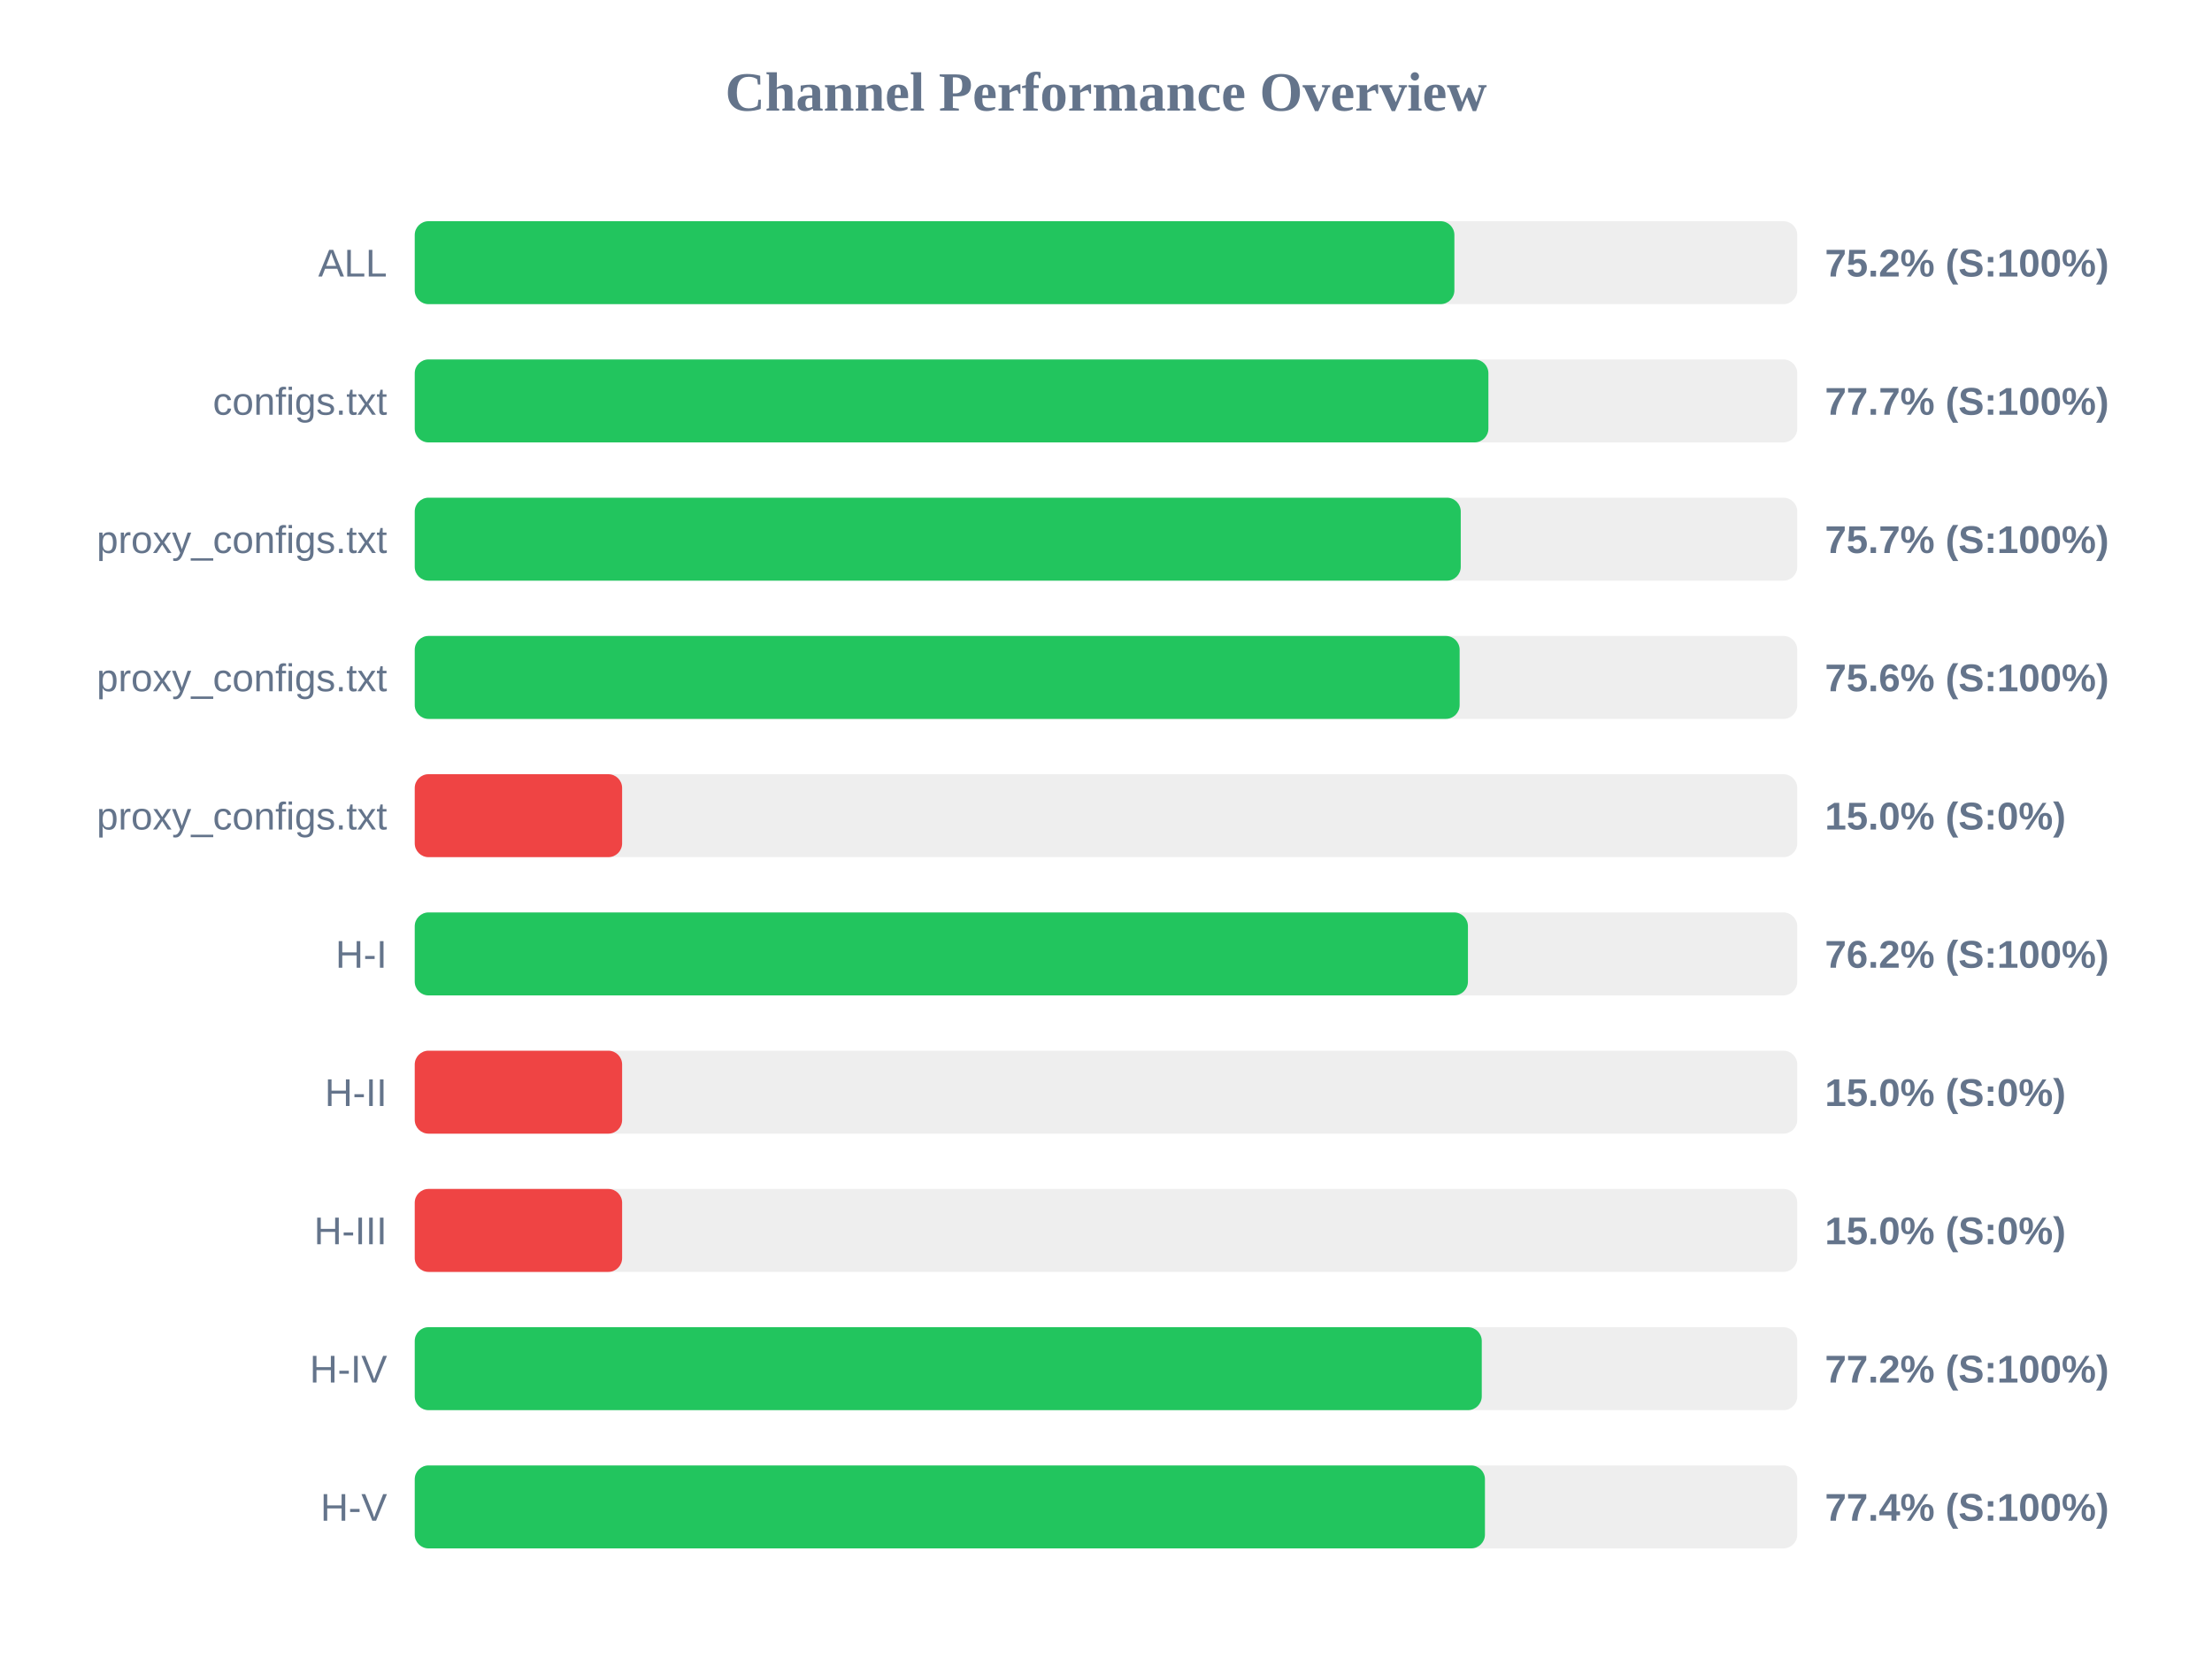
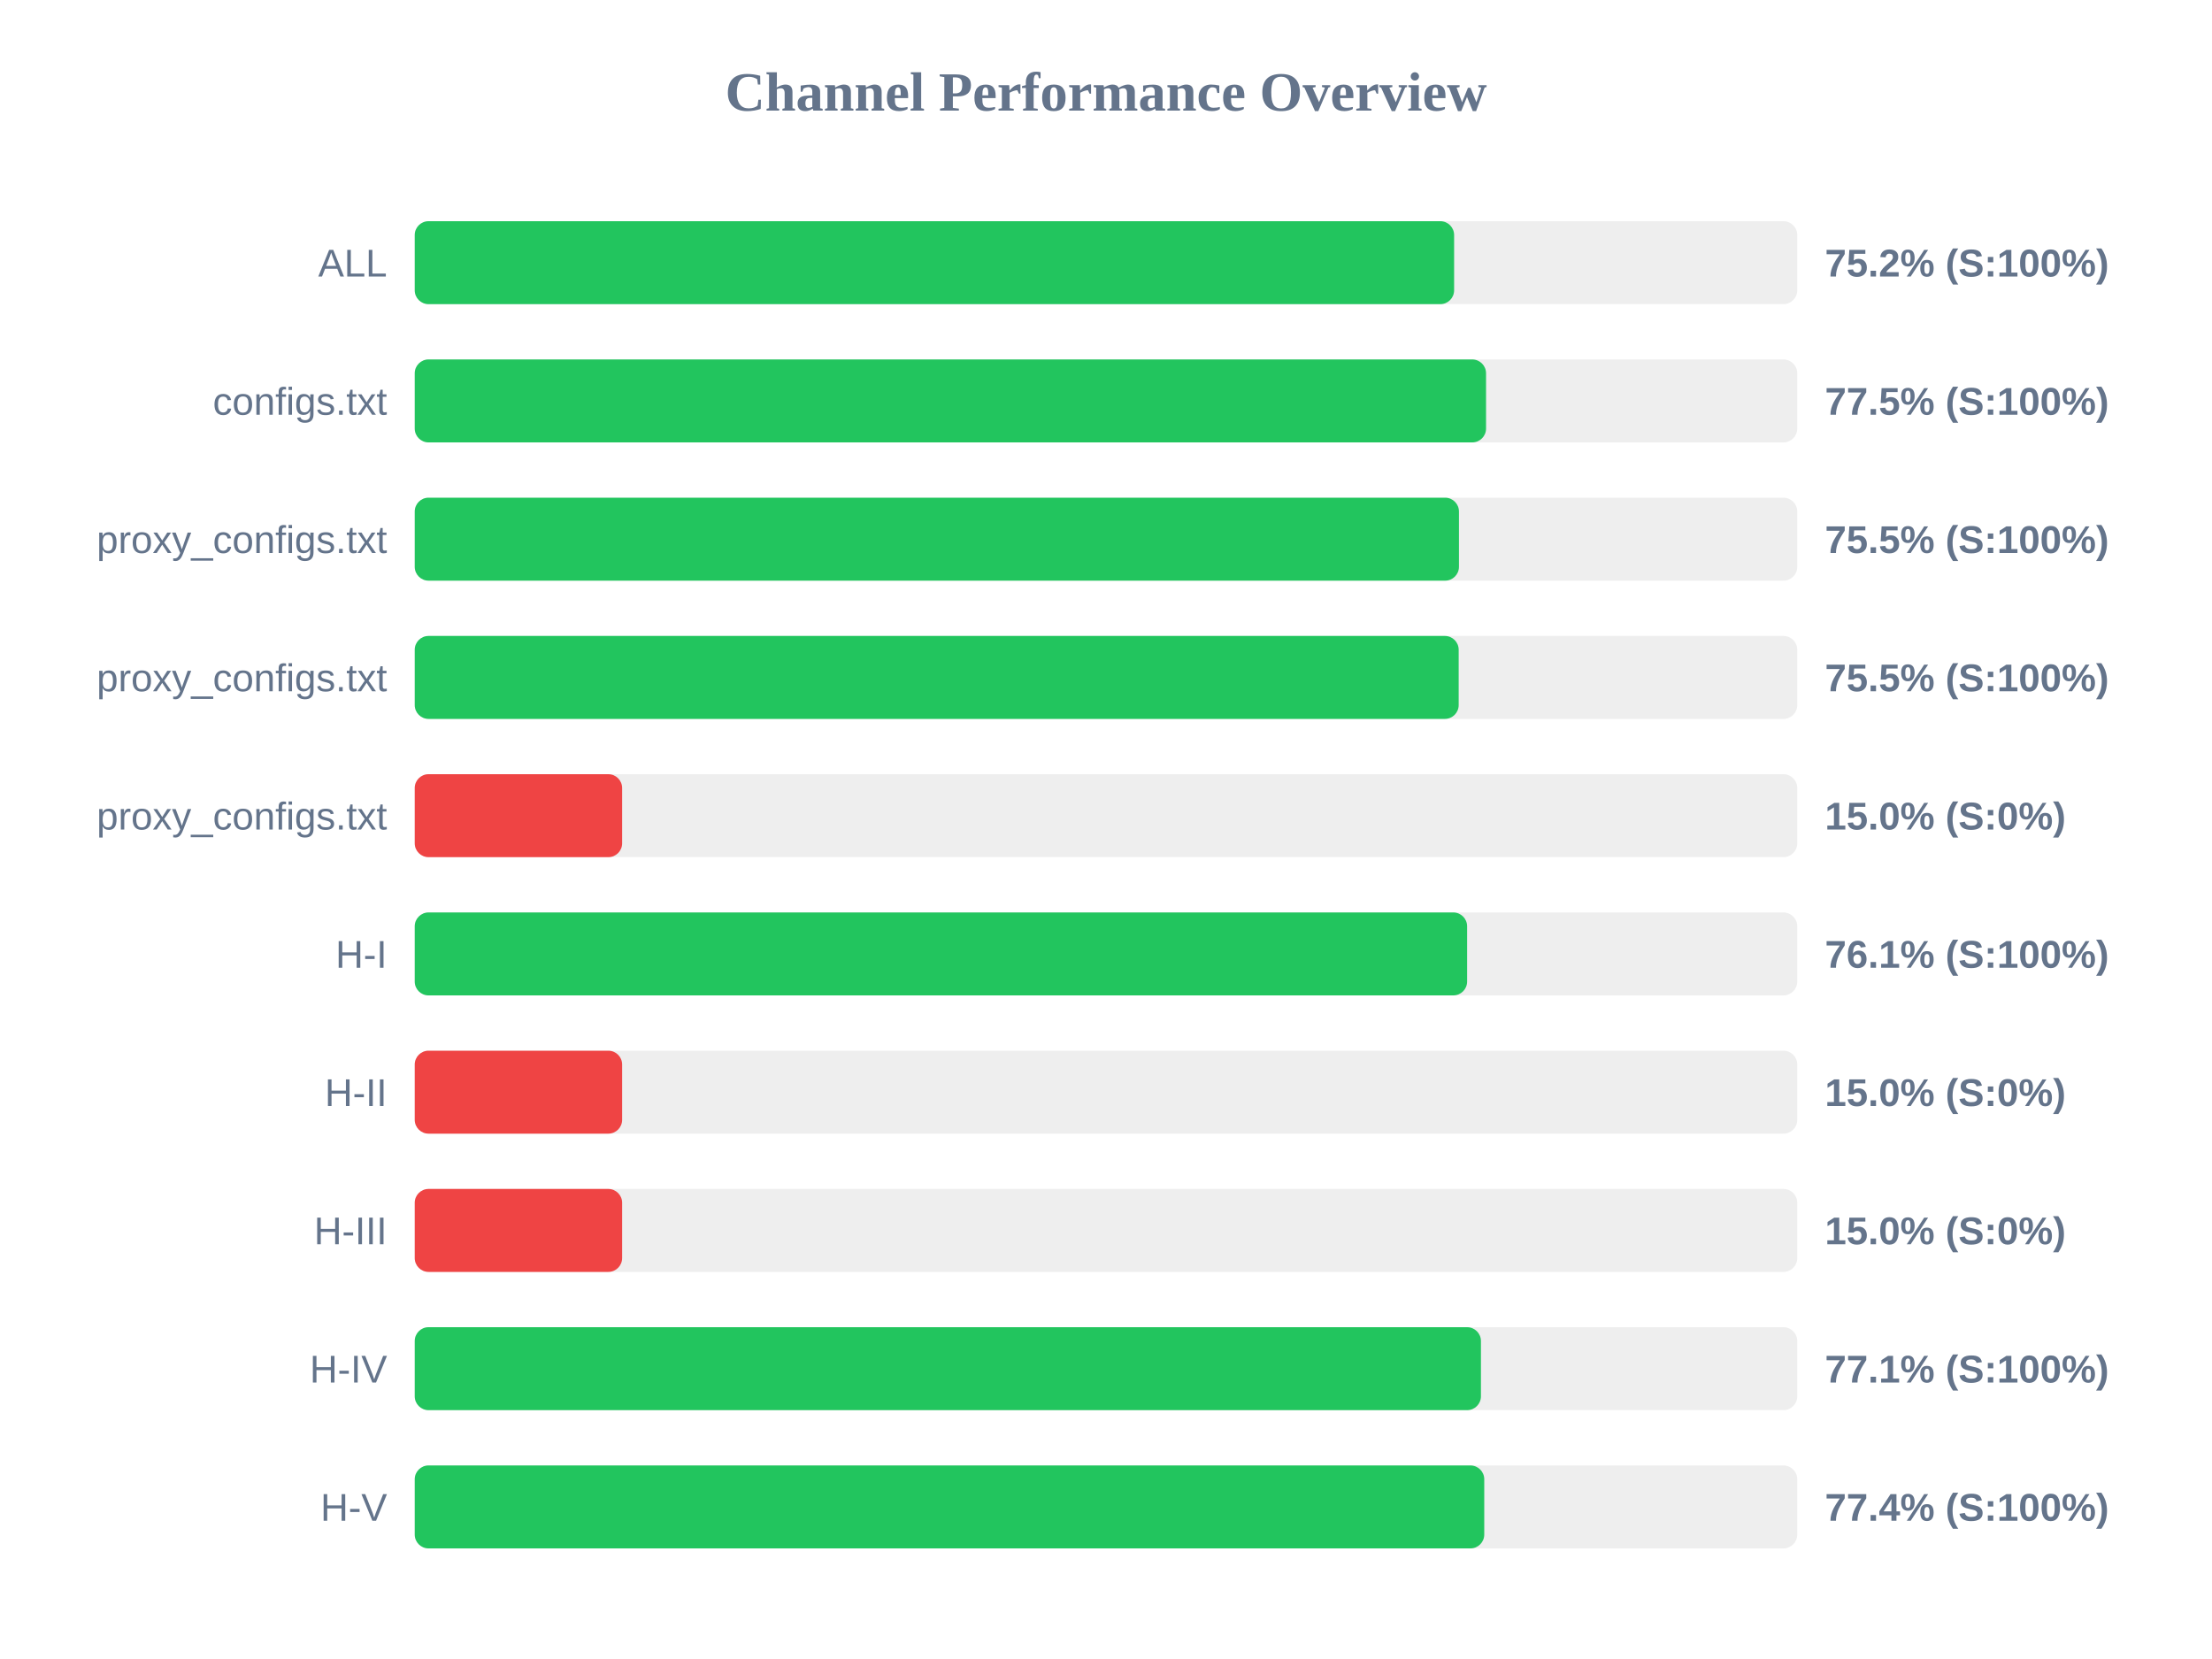
<svg xmlns="http://www.w3.org/2000/svg" width="800" height="600" version="1.1">
  <style>
        .row { font: 14px Arial; fill: #64748b; }
        .score { font: bold 14px Arial; fill: #64748b; }
    </style>
  <text x="400" y="40" text-anchor="middle" font-size="20px" font-weight="bold" fill="#64748b">Channel Performance Overview</text>
  <rect x="150" y="80" width="500" height="30" fill="#eee" rx="5" />
-   <rect x="150" y="80" width="376.0" height="30" fill="#22c55e" rx="5" />
+   <rect x="150" y="80" width="375.9" height="30" fill="#22c55e" rx="5" />
  <text x="140" y="100" text-anchor="end" class="row">ALL</text>
  <text x="660" y="100" text-anchor="start" class="score">75.2% (S:100%)</text>
  <rect x="150" y="130" width="500" height="30" fill="#eee" rx="5" />
-   <rect x="150" y="130" width="388.3" height="30" fill="#22c55e" rx="5" />
+   <rect x="150" y="130" width="387.45" height="30" fill="#22c55e" rx="5" />
  <text x="140" y="150" text-anchor="end" class="row">configs.txt</text>
-   <text x="660" y="150" text-anchor="start" class="score">77.7% (S:100%)</text>
+   <text x="660" y="150" text-anchor="start" class="score">77.5% (S:100%)</text>
  <rect x="150" y="180" width="500" height="30" fill="#eee" rx="5" />
-   <rect x="150" y="180" width="378.3" height="30" fill="#22c55e" rx="5" />
+   <rect x="150" y="180" width="377.65" height="30" fill="#22c55e" rx="5" />
  <text x="140" y="200" text-anchor="end" class="row">proxy_configs.txt</text>
-   <text x="660" y="200" text-anchor="start" class="score">75.7% (S:100%)</text>
+   <text x="660" y="200" text-anchor="start" class="score">75.5% (S:100%)</text>
  <rect x="150" y="230" width="500" height="30" fill="#eee" rx="5" />
-   <rect x="150" y="230" width="377.9" height="30" fill="#22c55e" rx="5" />
+   <rect x="150" y="230" width="377.55" height="30" fill="#22c55e" rx="5" />
  <text x="140" y="250" text-anchor="end" class="row">proxy_configs.txt</text>
-   <text x="660" y="250" text-anchor="start" class="score">75.6% (S:100%)</text>
+   <text x="660" y="250" text-anchor="start" class="score">75.5% (S:100%)</text>
  <rect x="150" y="280" width="500" height="30" fill="#eee" rx="5" />
  <rect x="150" y="280" width="75.0" height="30" fill="#ef4444" rx="5" />
  <text x="140" y="300" text-anchor="end" class="row">proxy_configs.txt</text>
  <text x="660" y="300" text-anchor="start" class="score">15.0% (S:0%)</text>
  <rect x="150" y="330" width="500" height="30" fill="#eee" rx="5" />
-   <rect x="150" y="330" width="380.9" height="30" fill="#22c55e" rx="5" />
+   <rect x="150" y="330" width="380.6" height="30" fill="#22c55e" rx="5" />
  <text x="140" y="350" text-anchor="end" class="row">H-I</text>
-   <text x="660" y="350" text-anchor="start" class="score">76.2% (S:100%)</text>
+   <text x="660" y="350" text-anchor="start" class="score">76.1% (S:100%)</text>
  <rect x="150" y="380" width="500" height="30" fill="#eee" rx="5" />
  <rect x="150" y="380" width="75.0" height="30" fill="#ef4444" rx="5" />
  <text x="140" y="400" text-anchor="end" class="row">H-II</text>
  <text x="660" y="400" text-anchor="start" class="score">15.0% (S:0%)</text>
  <rect x="150" y="430" width="500" height="30" fill="#eee" rx="5" />
  <rect x="150" y="430" width="75.0" height="30" fill="#ef4444" rx="5" />
  <text x="140" y="450" text-anchor="end" class="row">H-III</text>
  <text x="660" y="450" text-anchor="start" class="score">15.0% (S:0%)</text>
  <rect x="150" y="480" width="500" height="30" fill="#eee" rx="5" />
-   <rect x="150" y="480" width="385.9" height="30" fill="#22c55e" rx="5" />
+   <rect x="150" y="480" width="385.6" height="30" fill="#22c55e" rx="5" />
  <text x="140" y="500" text-anchor="end" class="row">H-IV</text>
-   <text x="660" y="500" text-anchor="start" class="score">77.2% (S:100%)</text>
+   <text x="660" y="500" text-anchor="start" class="score">77.1% (S:100%)</text>
  <rect x="150" y="530" width="500" height="30" fill="#eee" rx="5" />
-   <rect x="150" y="530" width="387.05" height="30" fill="#22c55e" rx="5" />
+   <rect x="150" y="530" width="386.8" height="30" fill="#22c55e" rx="5" />
  <text x="140" y="550" text-anchor="end" class="row">H-V</text>
  <text x="660" y="550" text-anchor="start" class="score">77.4% (S:100%)</text>
</svg>
